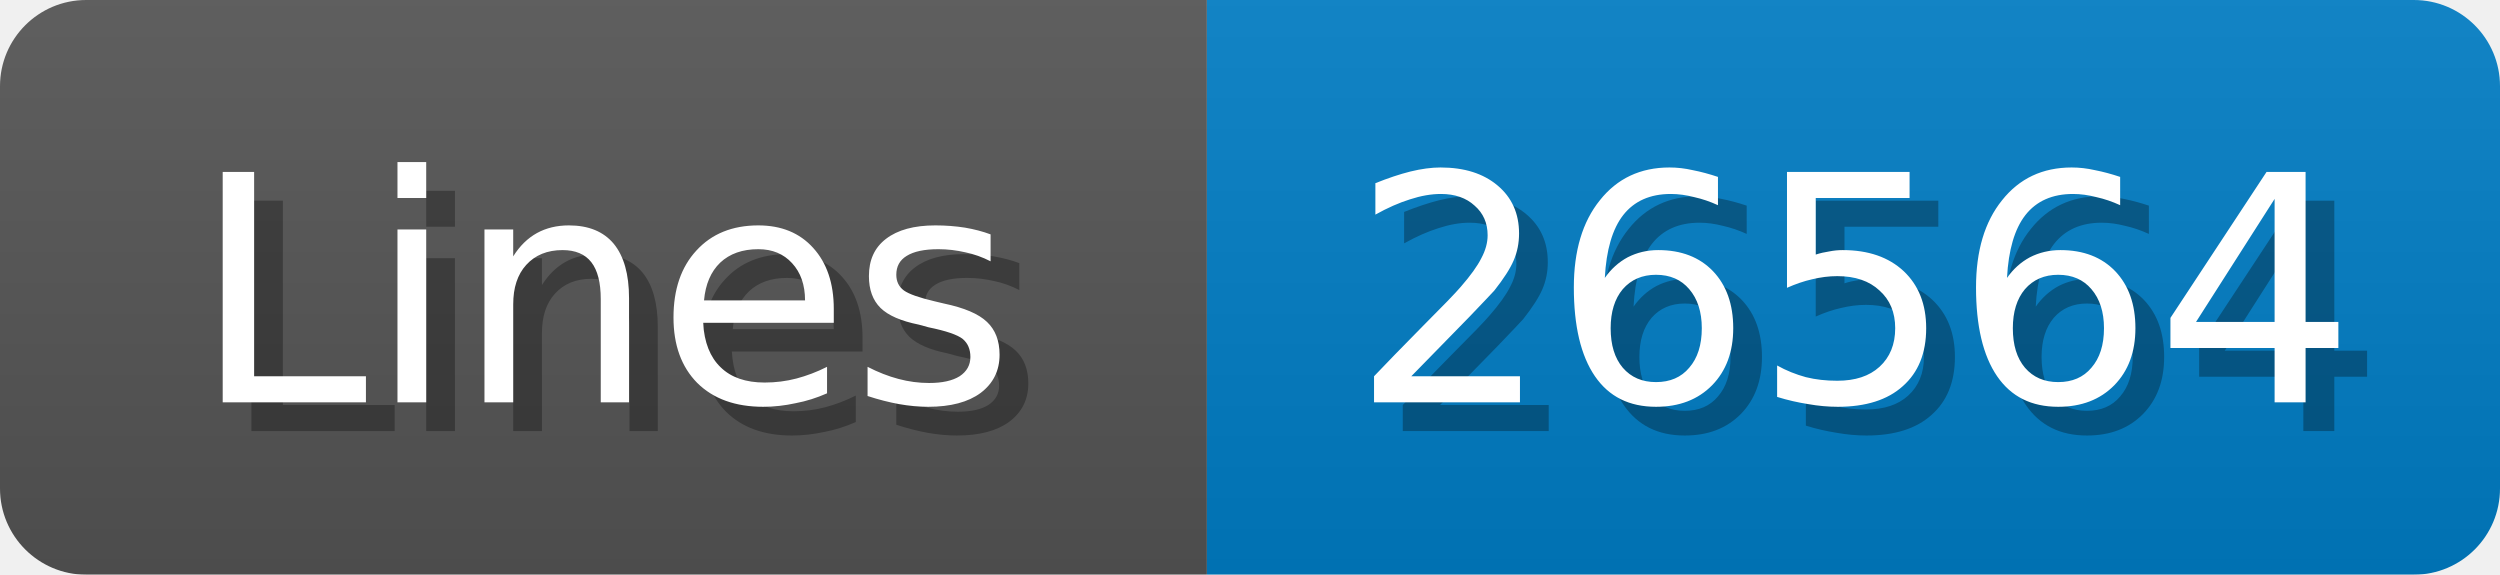
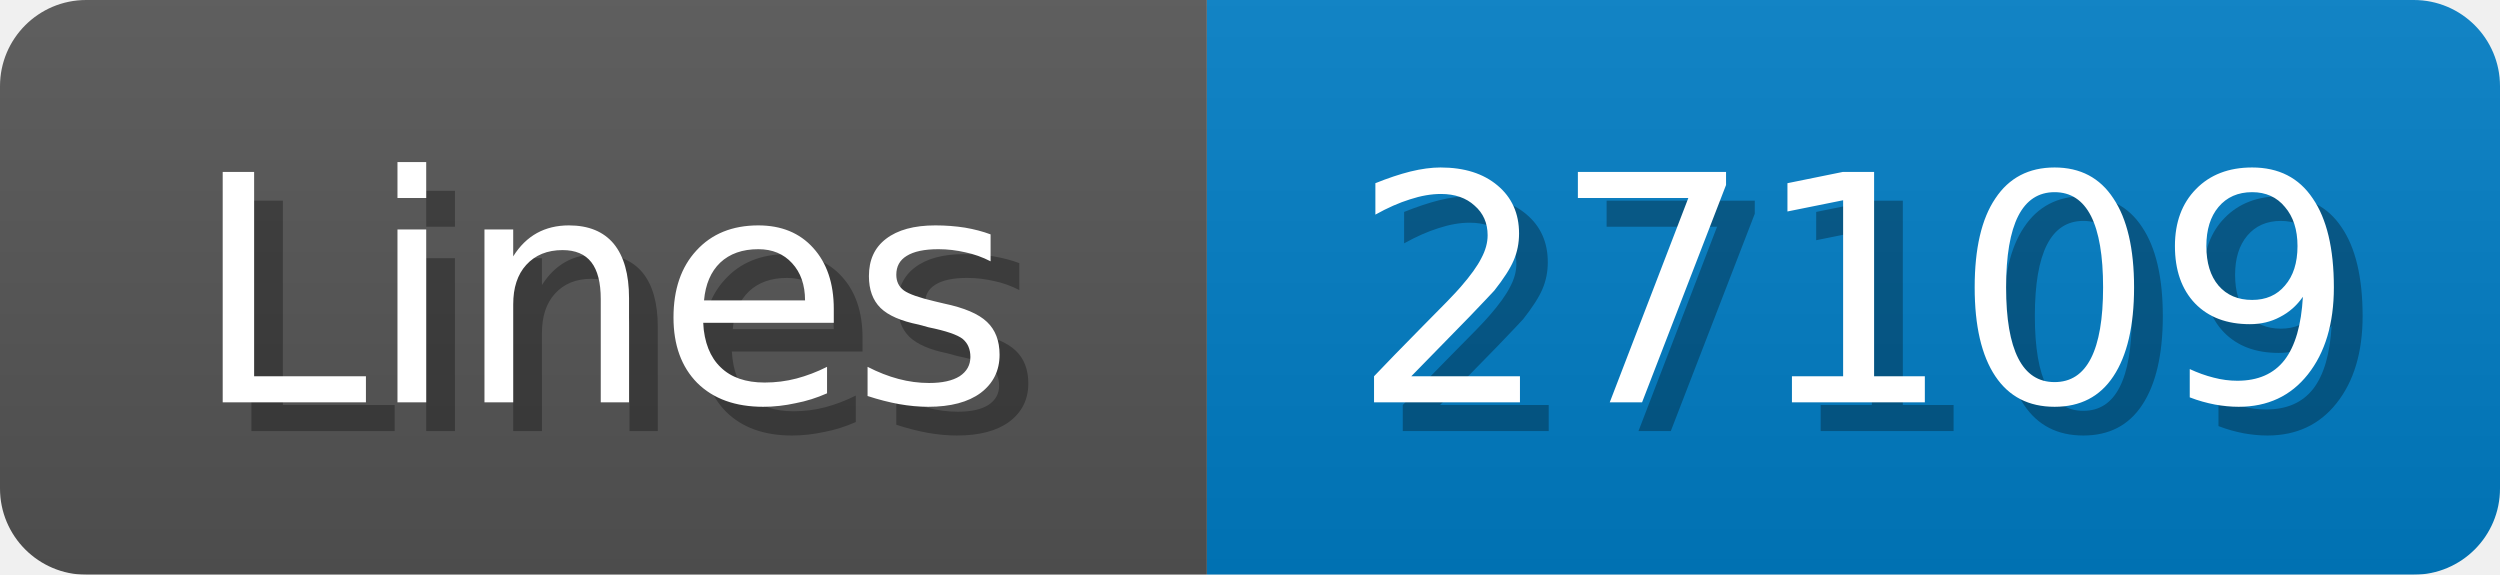
<svg xmlns="http://www.w3.org/2000/svg" width="87" height="20">
  <linearGradient id="b" x2="0" y2="100%">
    <stop offset="0" stop-color="#bbb" stop-opacity=".1" />
    <stop offset="1" stop-opacity=".1" />
  </linearGradient>
  <mask id="anybadge_1">
    <rect width="87" height="20" rx="3" fill="#fff" />
  </mask>
  <g mask="url(#anybadge_1)">
    <path fill="#555" d="M0 0h42v20H0z" />
    <path fill="#007ec6" d="M42 0h45v20H42z" />
    <path fill="url(#b)" d="M0 0h87v20H0z" />
  </g>
  <g fill="#fff" text-anchor="middle" font-family="DejaVu Sans,Verdana,Geneva,sans-serif" font-size="11">
    <text x="22.0" y="15" fill="#010101" fill-opacity=".3">Lines</text>
    <text x="21.0" y="14">Lines</text>
  </g>
  <g fill="#fff" text-anchor="middle" font-family="DejaVu Sans,Verdana,Geneva,sans-serif" font-size="11">
-     <text x="65.5" y="15" fill="#010101" fill-opacity=".3">26564</text>
-     <text x="64.5" y="14">26564</text>
+     <text x="65.5" y="15" fill="#010101" fill-opacity=".3">27109</text>
+     <text x="64.5" y="14">27109</text>
  </g>
</svg>
